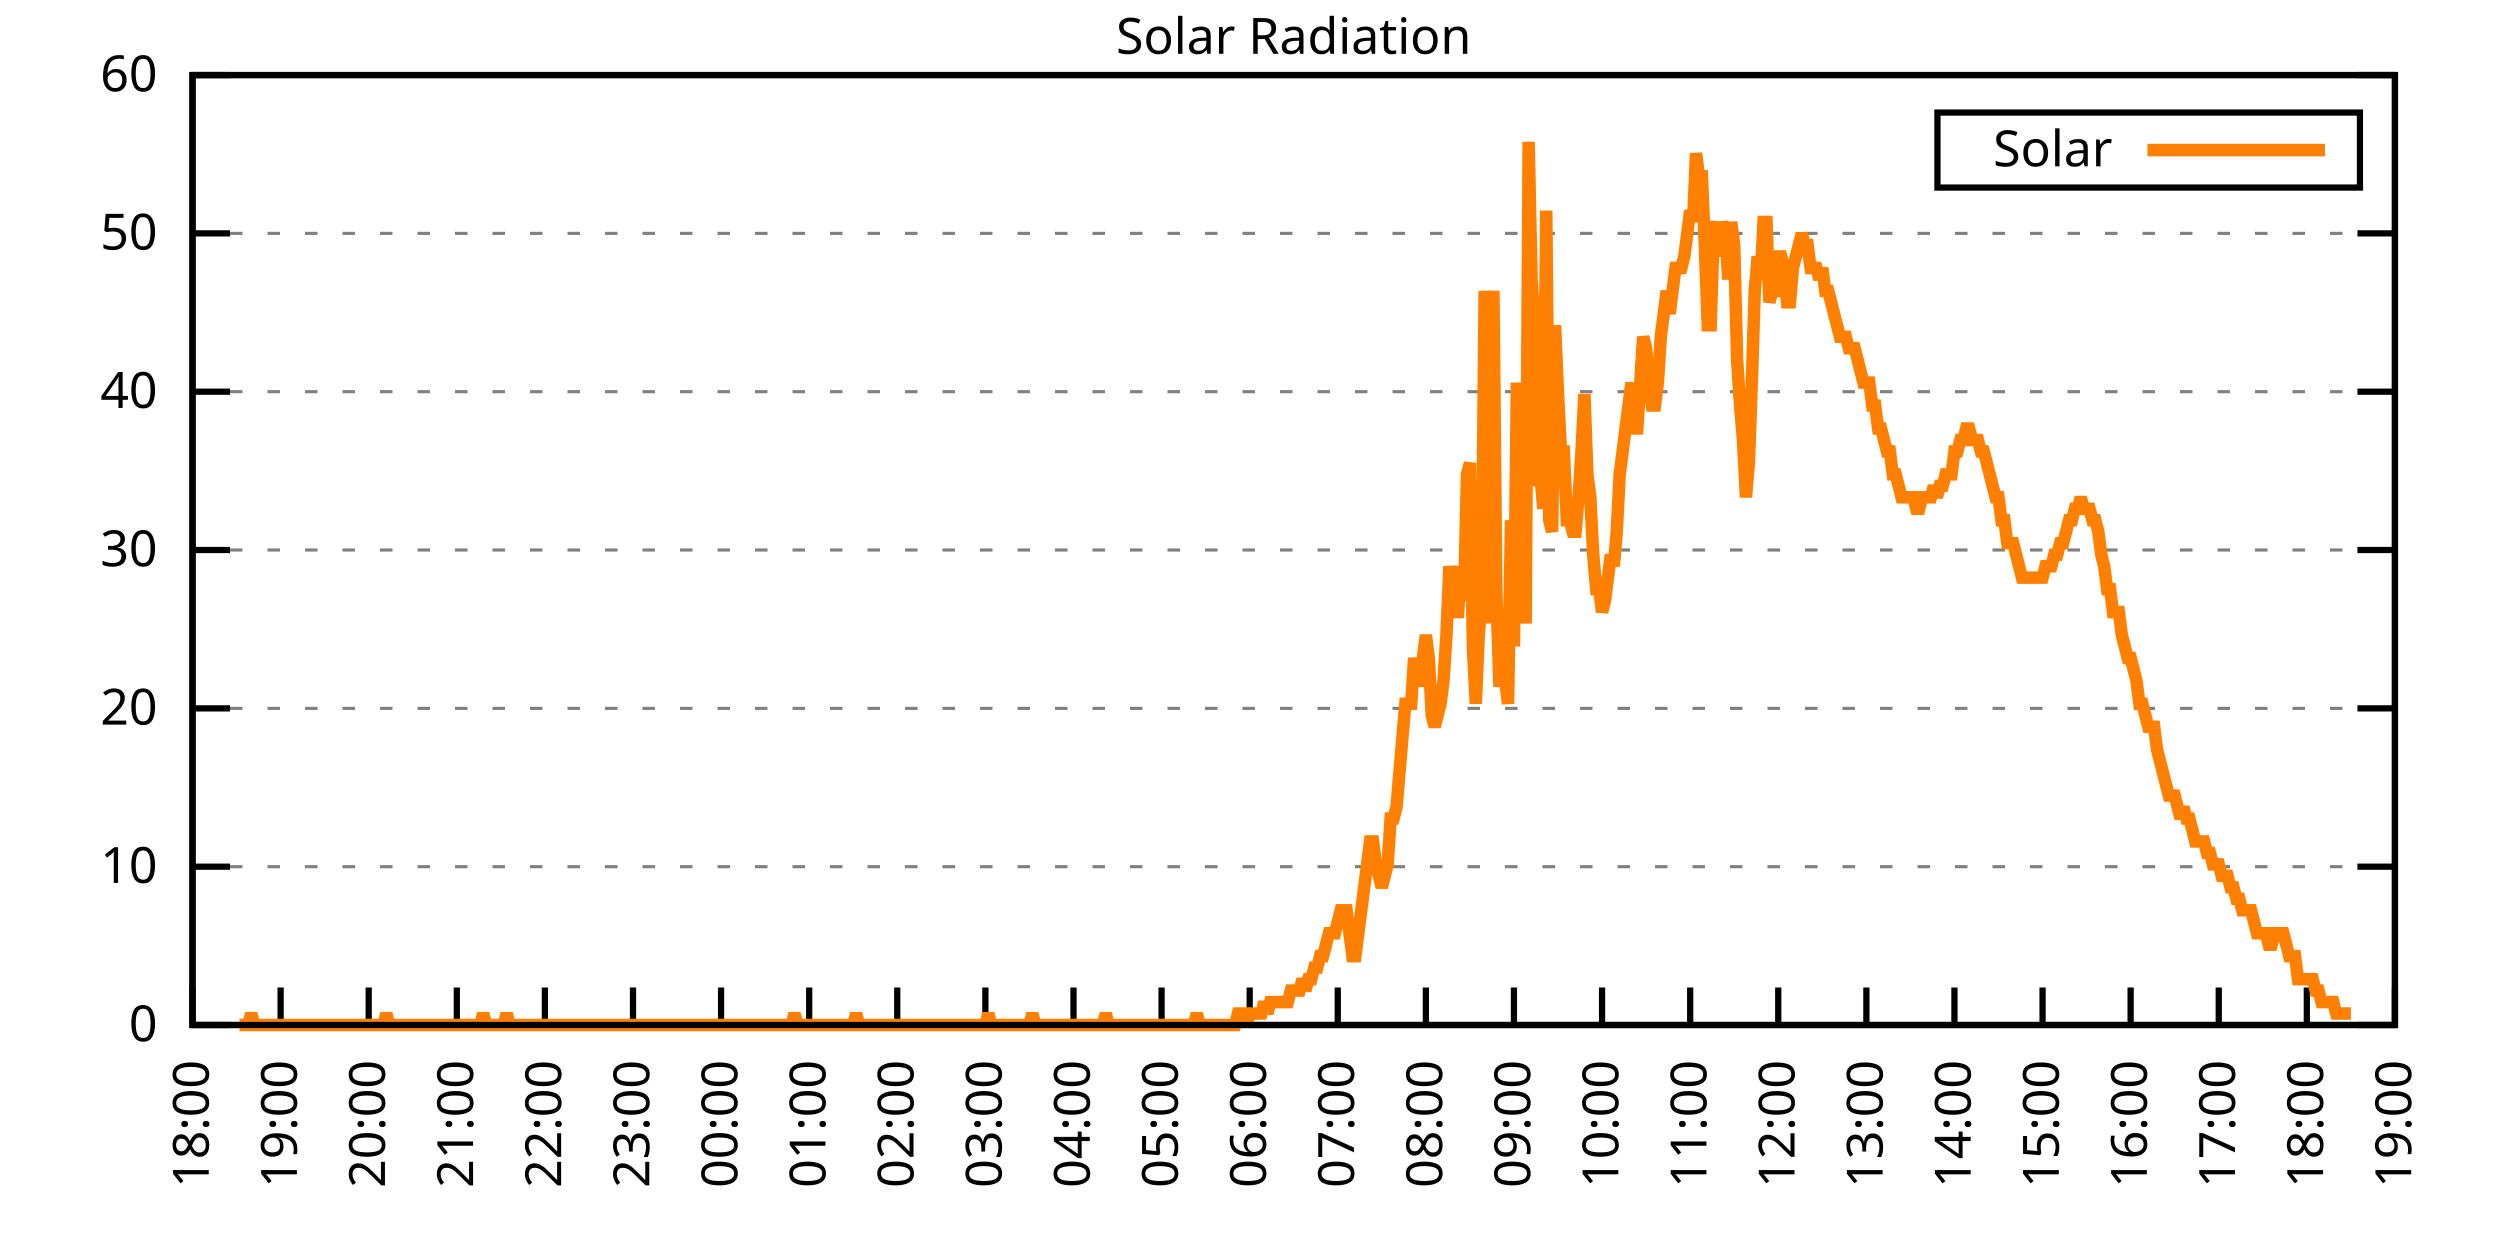
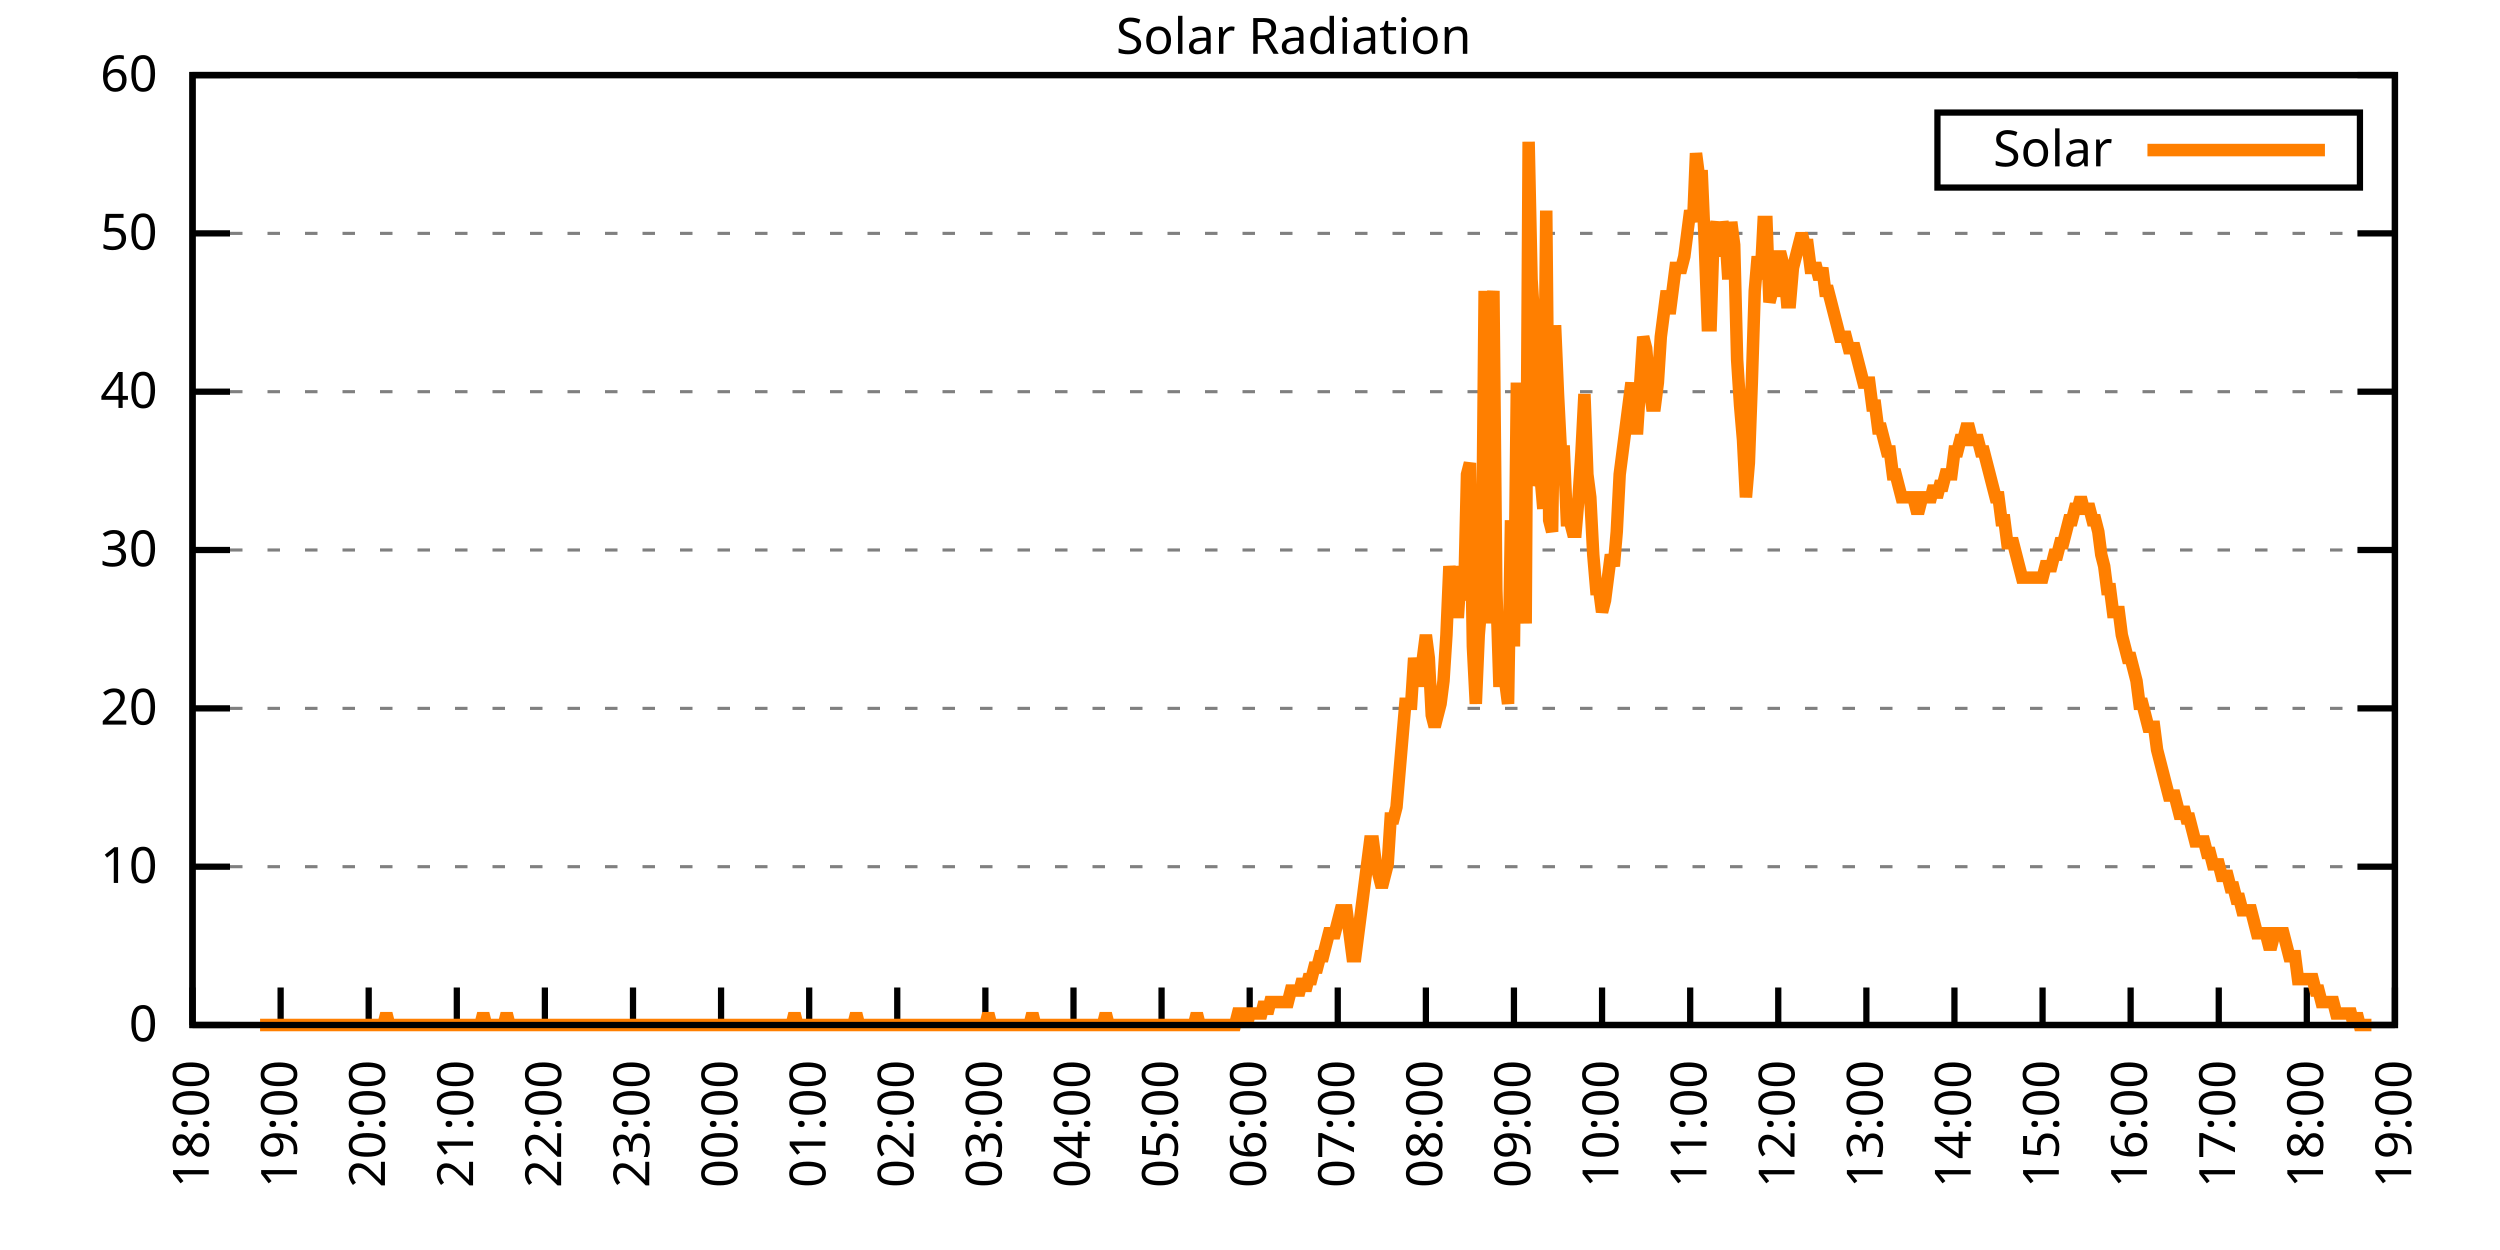
<svg xmlns="http://www.w3.org/2000/svg" xmlns:xlink="http://www.w3.org/1999/xlink" width="400" height="200" viewBox="0 0 400 200">
  <g id="gnuplot_canvas">
    <rect x="0" y="0" width="400" height="200" fill="none" />
    <defs>
      <circle id="gpDot" r="0.5" stroke-width="0.5" stroke="currentColor" />
      <path id="gpPt0" stroke-width="0.333" stroke="currentColor" d="M-1,0 h2 M0,-1 v2" />
      <path id="gpPt1" stroke-width="0.333" stroke="currentColor" d="M-1,-1 L1,1 M1,-1 L-1,1" />
      <path id="gpPt2" stroke-width="0.333" stroke="currentColor" d="M-1,0 L1,0 M0,-1 L0,1 M-1,-1 L1,1 M-1,1 L1,-1" />
      <rect id="gpPt3" stroke-width="0.333" stroke="currentColor" x="-1" y="-1" width="2" height="2" />
      <rect id="gpPt4" stroke-width="0.333" stroke="currentColor" fill="currentColor" x="-1" y="-1" width="2" height="2" />
      <circle id="gpPt5" stroke-width="0.333" stroke="currentColor" cx="0" cy="0" r="1" />
      <use xlink:href="#gpPt5" id="gpPt6" fill="currentColor" stroke="none" />
      <path id="gpPt7" stroke-width="0.333" stroke="currentColor" d="M0,-1.33 L-1.33,0.67 L1.33,0.67 z" />
      <use xlink:href="#gpPt7" id="gpPt8" fill="currentColor" stroke="none" />
      <use xlink:href="#gpPt7" id="gpPt9" stroke="currentColor" transform="rotate(180)" />
      <use xlink:href="#gpPt9" id="gpPt10" fill="currentColor" stroke="none" />
      <use xlink:href="#gpPt3" id="gpPt11" stroke="currentColor" transform="rotate(45)" />
      <use xlink:href="#gpPt11" id="gpPt12" fill="currentColor" stroke="none" />
      <path id="gpPt13" stroke-width="0.333" stroke="currentColor" d="M0,1.330 L1.265,0.411 L0.782,-1.067 L-0.782,-1.076 L-1.265,0.411 z" />
      <use xlink:href="#gpPt13" id="gpPt14" fill="currentColor" stroke="none" />
      <filter id="textbox" filterUnits="objectBoundingBox" x="0" y="0" height="1" width="1">
        <feFlood flood-color="white" flood-opacity="1" result="bgnd" />
        <feComposite in="SourceGraphic" in2="bgnd" operator="atop" />
      </filter>
      <filter id="greybox" filterUnits="objectBoundingBox" x="0" y="0" height="1" width="1">
        <feFlood flood-color="lightgrey" flood-opacity="1" result="grey" />
        <feComposite in="SourceGraphic" in2="grey" operator="atop" />
      </filter>
    </defs>
    <g fill="none" color="white" stroke="currentColor" stroke-width="1.00" stroke-linecap="butt" stroke-linejoin="miter">
</g>
    <g fill="none" color="black" stroke="currentColor" stroke-width="1.00" stroke-linecap="butt" stroke-linejoin="miter">
      <g stroke="none" shape-rendering="crispEdges">
        <polygon fill="rgb(255, 255, 255)" points="30.80,164.00 383.18,164.00 383.18,12.02 30.80,12.02 " />
      </g>
    </g>
    <g fill="none" color="black" stroke="currentColor" stroke-width="1.00" stroke-linecap="butt" stroke-linejoin="miter">
</g>
    <g fill="none" color="black" stroke="black" stroke-width="0.50" stroke-linecap="butt" stroke-linejoin="miter">
</g>
    <g fill="none" color="gray" stroke="currentColor" stroke-width="0.50" stroke-linecap="butt" stroke-linejoin="miter">
      <path stroke="gray" stroke-dasharray="2,4" class="gridline" d="M30.80,164.00 L383.19,164.00  " />
    </g>
    <g fill="none" color="gray" stroke="gray" stroke-width="1.00" stroke-linecap="butt" stroke-linejoin="miter">
</g>
    <g fill="none" color="black" stroke="currentColor" stroke-width="1.00" stroke-linecap="butt" stroke-linejoin="miter">
      <path stroke="black" d="M30.80,164.00 L36.80,164.00 M383.19,164.00 L377.19,164.00  " />
      <g transform="translate(25.20,166.60)" stroke="none" fill="black" font-family="Sans" font-size="8.00" text-anchor="end">
        <text>
          <tspan font-family="Sans"> 0</tspan>
        </text>
      </g>
    </g>
    <g fill="none" color="black" stroke="currentColor" stroke-width="1.00" stroke-linecap="butt" stroke-linejoin="miter">
</g>
    <g fill="none" color="black" stroke="black" stroke-width="0.50" stroke-linecap="butt" stroke-linejoin="miter">
</g>
    <g fill="none" color="gray" stroke="currentColor" stroke-width="0.50" stroke-linecap="butt" stroke-linejoin="miter">
      <path stroke="gray" stroke-dasharray="2,4" class="gridline" d="M30.80,138.67 L383.19,138.67  " />
    </g>
    <g fill="none" color="gray" stroke="gray" stroke-width="1.00" stroke-linecap="butt" stroke-linejoin="miter">
</g>
    <g fill="none" color="black" stroke="currentColor" stroke-width="1.00" stroke-linecap="butt" stroke-linejoin="miter">
      <path stroke="black" d="M30.80,138.67 L36.80,138.67 M383.19,138.67 L377.19,138.67  " />
      <g transform="translate(25.20,141.27)" stroke="none" fill="black" font-family="Sans" font-size="8.00" text-anchor="end">
        <text>
          <tspan font-family="Sans"> 10</tspan>
        </text>
      </g>
    </g>
    <g fill="none" color="black" stroke="currentColor" stroke-width="1.00" stroke-linecap="butt" stroke-linejoin="miter">
</g>
    <g fill="none" color="black" stroke="black" stroke-width="0.50" stroke-linecap="butt" stroke-linejoin="miter">
</g>
    <g fill="none" color="gray" stroke="currentColor" stroke-width="0.50" stroke-linecap="butt" stroke-linejoin="miter">
      <path stroke="gray" stroke-dasharray="2,4" class="gridline" d="M30.80,113.34 L383.19,113.34  " />
    </g>
    <g fill="none" color="gray" stroke="gray" stroke-width="1.00" stroke-linecap="butt" stroke-linejoin="miter">
</g>
    <g fill="none" color="black" stroke="currentColor" stroke-width="1.00" stroke-linecap="butt" stroke-linejoin="miter">
      <path stroke="black" d="M30.80,113.34 L36.80,113.34 M383.19,113.34 L377.19,113.34  " />
      <g transform="translate(25.20,115.94)" stroke="none" fill="black" font-family="Sans" font-size="8.00" text-anchor="end">
        <text>
          <tspan font-family="Sans"> 20</tspan>
        </text>
      </g>
    </g>
    <g fill="none" color="black" stroke="currentColor" stroke-width="1.00" stroke-linecap="butt" stroke-linejoin="miter">
</g>
    <g fill="none" color="black" stroke="black" stroke-width="0.50" stroke-linecap="butt" stroke-linejoin="miter">
</g>
    <g fill="none" color="gray" stroke="currentColor" stroke-width="0.50" stroke-linecap="butt" stroke-linejoin="miter">
      <path stroke="gray" stroke-dasharray="2,4" class="gridline" d="M30.80,88.00 L383.19,88.00  " />
    </g>
    <g fill="none" color="gray" stroke="gray" stroke-width="1.00" stroke-linecap="butt" stroke-linejoin="miter">
</g>
    <g fill="none" color="black" stroke="currentColor" stroke-width="1.00" stroke-linecap="butt" stroke-linejoin="miter">
      <path stroke="black" d="M30.80,88.00 L36.80,88.00 M383.19,88.00 L377.19,88.00  " />
      <g transform="translate(25.20,90.60)" stroke="none" fill="black" font-family="Sans" font-size="8.00" text-anchor="end">
        <text>
          <tspan font-family="Sans"> 30</tspan>
        </text>
      </g>
    </g>
    <g fill="none" color="black" stroke="currentColor" stroke-width="1.00" stroke-linecap="butt" stroke-linejoin="miter">
</g>
    <g fill="none" color="black" stroke="black" stroke-width="0.50" stroke-linecap="butt" stroke-linejoin="miter">
</g>
    <g fill="none" color="gray" stroke="currentColor" stroke-width="0.50" stroke-linecap="butt" stroke-linejoin="miter">
      <path stroke="gray" stroke-dasharray="2,4" class="gridline" d="M30.80,62.67 L383.19,62.67  " />
    </g>
    <g fill="none" color="gray" stroke="gray" stroke-width="1.00" stroke-linecap="butt" stroke-linejoin="miter">
</g>
    <g fill="none" color="black" stroke="currentColor" stroke-width="1.00" stroke-linecap="butt" stroke-linejoin="miter">
      <path stroke="black" d="M30.80,62.67 L36.80,62.67 M383.19,62.67 L377.19,62.67  " />
      <g transform="translate(25.20,65.27)" stroke="none" fill="black" font-family="Sans" font-size="8.00" text-anchor="end">
        <text>
          <tspan font-family="Sans"> 40</tspan>
        </text>
      </g>
    </g>
    <g fill="none" color="black" stroke="currentColor" stroke-width="1.00" stroke-linecap="butt" stroke-linejoin="miter">
</g>
    <g fill="none" color="black" stroke="black" stroke-width="0.50" stroke-linecap="butt" stroke-linejoin="miter">
</g>
    <g fill="none" color="gray" stroke="currentColor" stroke-width="0.50" stroke-linecap="butt" stroke-linejoin="miter">
      <path stroke="gray" stroke-dasharray="2,4" class="gridline" d="M30.80,37.34 L383.19,37.34  " />
    </g>
    <g fill="none" color="gray" stroke="gray" stroke-width="1.00" stroke-linecap="butt" stroke-linejoin="miter">
</g>
    <g fill="none" color="black" stroke="currentColor" stroke-width="1.00" stroke-linecap="butt" stroke-linejoin="miter">
      <path stroke="black" d="M30.80,37.34 L36.80,37.34 M383.19,37.34 L377.19,37.34  " />
      <g transform="translate(25.20,39.94)" stroke="none" fill="black" font-family="Sans" font-size="8.00" text-anchor="end">
        <text>
          <tspan font-family="Sans"> 50</tspan>
        </text>
      </g>
    </g>
    <g fill="none" color="black" stroke="currentColor" stroke-width="1.00" stroke-linecap="butt" stroke-linejoin="miter">
</g>
    <g fill="none" color="black" stroke="black" stroke-width="0.50" stroke-linecap="butt" stroke-linejoin="miter">
</g>
    <g fill="none" color="gray" stroke="currentColor" stroke-width="0.50" stroke-linecap="butt" stroke-linejoin="miter">
      <path stroke="gray" stroke-dasharray="2,4" class="gridline" d="M30.80,12.01 L383.19,12.01  " />
    </g>
    <g fill="none" color="gray" stroke="gray" stroke-width="1.00" stroke-linecap="butt" stroke-linejoin="miter">
</g>
    <g fill="none" color="black" stroke="currentColor" stroke-width="1.00" stroke-linecap="butt" stroke-linejoin="miter">
      <path stroke="black" d="M30.80,12.01 L36.80,12.01 M383.19,12.01 L377.19,12.01  " />
      <g transform="translate(25.20,14.61)" stroke="none" fill="black" font-family="Sans" font-size="8.00" text-anchor="end">
        <text>
          <tspan font-family="Sans"> 60</tspan>
        </text>
      </g>
    </g>
    <g fill="none" color="black" stroke="currentColor" stroke-width="1.00" stroke-linecap="butt" stroke-linejoin="miter">
      <path stroke="black" d="M30.80,164.00 L30.80,158.00  " />
      <g transform="translate(33.40,169.60) rotate(270.00)" stroke="none" fill="black" font-family="Sans" font-size="8.00" text-anchor="end">
        <text>
          <tspan font-family="Sans">18:00</tspan>
        </text>
      </g>
    </g>
    <g fill="none" color="black" stroke="currentColor" stroke-width="1.00" stroke-linecap="butt" stroke-linejoin="miter">
      <path stroke="black" d="M44.90,164.00 L44.90,158.00  " />
      <g transform="translate(47.50,169.60) rotate(270.00)" stroke="none" fill="black" font-family="Sans" font-size="8.00" text-anchor="end">
        <text>
          <tspan font-family="Sans">19:00</tspan>
        </text>
      </g>
    </g>
    <g fill="none" color="black" stroke="currentColor" stroke-width="1.00" stroke-linecap="butt" stroke-linejoin="miter">
      <path stroke="black" d="M58.99,164.00 L58.99,158.00  " />
      <g transform="translate(61.59,169.60) rotate(270.00)" stroke="none" fill="black" font-family="Sans" font-size="8.00" text-anchor="end">
        <text>
          <tspan font-family="Sans">20:00</tspan>
        </text>
      </g>
    </g>
    <g fill="none" color="black" stroke="currentColor" stroke-width="1.00" stroke-linecap="butt" stroke-linejoin="miter">
      <path stroke="black" d="M73.09,164.00 L73.09,158.00  " />
      <g transform="translate(75.69,169.60) rotate(270.00)" stroke="none" fill="black" font-family="Sans" font-size="8.00" text-anchor="end">
        <text>
          <tspan font-family="Sans">21:00</tspan>
        </text>
      </g>
    </g>
    <g fill="none" color="black" stroke="currentColor" stroke-width="1.00" stroke-linecap="butt" stroke-linejoin="miter">
      <path stroke="black" d="M87.18,164.00 L87.18,158.00  " />
      <g transform="translate(89.78,169.60) rotate(270.00)" stroke="none" fill="black" font-family="Sans" font-size="8.00" text-anchor="end">
        <text>
          <tspan font-family="Sans">22:00</tspan>
        </text>
      </g>
    </g>
    <g fill="none" color="black" stroke="currentColor" stroke-width="1.00" stroke-linecap="butt" stroke-linejoin="miter">
      <path stroke="black" d="M101.28,164.00 L101.28,158.00  " />
      <g transform="translate(103.88,169.60) rotate(270.00)" stroke="none" fill="black" font-family="Sans" font-size="8.00" text-anchor="end">
        <text>
          <tspan font-family="Sans">23:00</tspan>
        </text>
      </g>
    </g>
    <g fill="none" color="black" stroke="currentColor" stroke-width="1.00" stroke-linecap="butt" stroke-linejoin="miter">
      <path stroke="black" d="M115.37,164.00 L115.37,158.00  " />
      <g transform="translate(117.97,169.60) rotate(270.00)" stroke="none" fill="black" font-family="Sans" font-size="8.00" text-anchor="end">
        <text>
          <tspan font-family="Sans">00:00</tspan>
        </text>
      </g>
    </g>
    <g fill="none" color="black" stroke="currentColor" stroke-width="1.00" stroke-linecap="butt" stroke-linejoin="miter">
      <path stroke="black" d="M129.47,164.00 L129.47,158.00  " />
      <g transform="translate(132.07,169.60) rotate(270.00)" stroke="none" fill="black" font-family="Sans" font-size="8.00" text-anchor="end">
        <text>
          <tspan font-family="Sans">01:00</tspan>
        </text>
      </g>
    </g>
    <g fill="none" color="black" stroke="currentColor" stroke-width="1.00" stroke-linecap="butt" stroke-linejoin="miter">
      <path stroke="black" d="M143.56,164.00 L143.56,158.00  " />
      <g transform="translate(146.16,169.60) rotate(270.00)" stroke="none" fill="black" font-family="Sans" font-size="8.00" text-anchor="end">
        <text>
          <tspan font-family="Sans">02:00</tspan>
        </text>
      </g>
    </g>
    <g fill="none" color="black" stroke="currentColor" stroke-width="1.00" stroke-linecap="butt" stroke-linejoin="miter">
      <path stroke="black" d="M157.66,164.00 L157.66,158.00  " />
      <g transform="translate(160.26,169.60) rotate(270.00)" stroke="none" fill="black" font-family="Sans" font-size="8.00" text-anchor="end">
        <text>
          <tspan font-family="Sans">03:00</tspan>
        </text>
      </g>
    </g>
    <g fill="none" color="black" stroke="currentColor" stroke-width="1.00" stroke-linecap="butt" stroke-linejoin="miter">
      <path stroke="black" d="M171.76,164.00 L171.76,158.00  " />
      <g transform="translate(174.36,169.60) rotate(270.00)" stroke="none" fill="black" font-family="Sans" font-size="8.00" text-anchor="end">
        <text>
          <tspan font-family="Sans">04:00</tspan>
        </text>
      </g>
    </g>
    <g fill="none" color="black" stroke="currentColor" stroke-width="1.00" stroke-linecap="butt" stroke-linejoin="miter">
      <path stroke="black" d="M185.85,164.00 L185.85,158.00  " />
      <g transform="translate(188.45,169.60) rotate(270.00)" stroke="none" fill="black" font-family="Sans" font-size="8.00" text-anchor="end">
        <text>
          <tspan font-family="Sans">05:00</tspan>
        </text>
      </g>
    </g>
    <g fill="none" color="black" stroke="currentColor" stroke-width="1.00" stroke-linecap="butt" stroke-linejoin="miter">
      <path stroke="black" d="M199.95,164.00 L199.95,158.00  " />
      <g transform="translate(202.55,169.60) rotate(270.00)" stroke="none" fill="black" font-family="Sans" font-size="8.00" text-anchor="end">
        <text>
          <tspan font-family="Sans">06:00</tspan>
        </text>
      </g>
    </g>
    <g fill="none" color="black" stroke="currentColor" stroke-width="1.00" stroke-linecap="butt" stroke-linejoin="miter">
      <path stroke="black" d="M214.04,164.00 L214.04,158.00  " />
      <g transform="translate(216.64,169.60) rotate(270.00)" stroke="none" fill="black" font-family="Sans" font-size="8.00" text-anchor="end">
        <text>
          <tspan font-family="Sans">07:00</tspan>
        </text>
      </g>
    </g>
    <g fill="none" color="black" stroke="currentColor" stroke-width="1.00" stroke-linecap="butt" stroke-linejoin="miter">
      <path stroke="black" d="M228.14,164.00 L228.14,158.00  " />
      <g transform="translate(230.74,169.60) rotate(270.00)" stroke="none" fill="black" font-family="Sans" font-size="8.00" text-anchor="end">
        <text>
          <tspan font-family="Sans">08:00</tspan>
        </text>
      </g>
    </g>
    <g fill="none" color="black" stroke="currentColor" stroke-width="1.00" stroke-linecap="butt" stroke-linejoin="miter">
      <path stroke="black" d="M242.23,164.00 L242.23,158.00  " />
      <g transform="translate(244.83,169.60) rotate(270.00)" stroke="none" fill="black" font-family="Sans" font-size="8.00" text-anchor="end">
        <text>
          <tspan font-family="Sans">09:00</tspan>
        </text>
      </g>
    </g>
    <g fill="none" color="black" stroke="currentColor" stroke-width="1.00" stroke-linecap="butt" stroke-linejoin="miter">
      <path stroke="black" d="M256.33,164.00 L256.33,158.00  " />
      <g transform="translate(258.93,169.60) rotate(270.00)" stroke="none" fill="black" font-family="Sans" font-size="8.00" text-anchor="end">
        <text>
          <tspan font-family="Sans">10:00</tspan>
        </text>
      </g>
    </g>
    <g fill="none" color="black" stroke="currentColor" stroke-width="1.00" stroke-linecap="butt" stroke-linejoin="miter">
      <path stroke="black" d="M270.43,164.00 L270.43,158.00  " />
      <g transform="translate(273.03,169.60) rotate(270.00)" stroke="none" fill="black" font-family="Sans" font-size="8.00" text-anchor="end">
        <text>
          <tspan font-family="Sans">11:00</tspan>
        </text>
      </g>
    </g>
    <g fill="none" color="black" stroke="currentColor" stroke-width="1.00" stroke-linecap="butt" stroke-linejoin="miter">
      <path stroke="black" d="M284.52,164.00 L284.52,158.00  " />
      <g transform="translate(287.12,169.60) rotate(270.00)" stroke="none" fill="black" font-family="Sans" font-size="8.00" text-anchor="end">
        <text>
          <tspan font-family="Sans">12:00</tspan>
        </text>
      </g>
    </g>
    <g fill="none" color="black" stroke="currentColor" stroke-width="1.00" stroke-linecap="butt" stroke-linejoin="miter">
      <path stroke="black" d="M298.62,164.00 L298.62,158.00  " />
      <g transform="translate(301.22,169.60) rotate(270.00)" stroke="none" fill="black" font-family="Sans" font-size="8.00" text-anchor="end">
        <text>
          <tspan font-family="Sans">13:00</tspan>
        </text>
      </g>
    </g>
    <g fill="none" color="black" stroke="currentColor" stroke-width="1.00" stroke-linecap="butt" stroke-linejoin="miter">
      <path stroke="black" d="M312.71,164.00 L312.71,158.00  " />
      <g transform="translate(315.31,169.60) rotate(270.00)" stroke="none" fill="black" font-family="Sans" font-size="8.00" text-anchor="end">
        <text>
          <tspan font-family="Sans">14:00</tspan>
        </text>
      </g>
    </g>
    <g fill="none" color="black" stroke="currentColor" stroke-width="1.00" stroke-linecap="butt" stroke-linejoin="miter">
      <path stroke="black" d="M326.81,164.00 L326.81,158.00  " />
      <g transform="translate(329.41,169.60) rotate(270.00)" stroke="none" fill="black" font-family="Sans" font-size="8.00" text-anchor="end">
        <text>
          <tspan font-family="Sans">15:00</tspan>
        </text>
      </g>
    </g>
    <g fill="none" color="black" stroke="currentColor" stroke-width="1.00" stroke-linecap="butt" stroke-linejoin="miter">
      <path stroke="black" d="M340.90,164.00 L340.90,158.00  " />
      <g transform="translate(343.50,169.60) rotate(270.00)" stroke="none" fill="black" font-family="Sans" font-size="8.00" text-anchor="end">
        <text>
          <tspan font-family="Sans">16:00</tspan>
        </text>
      </g>
    </g>
    <g fill="none" color="black" stroke="currentColor" stroke-width="1.00" stroke-linecap="butt" stroke-linejoin="miter">
      <path stroke="black" d="M355.00,164.00 L355.00,158.00  " />
      <g transform="translate(357.60,169.60) rotate(270.00)" stroke="none" fill="black" font-family="Sans" font-size="8.00" text-anchor="end">
        <text>
          <tspan font-family="Sans">17:00</tspan>
        </text>
      </g>
    </g>
    <g fill="none" color="black" stroke="currentColor" stroke-width="1.00" stroke-linecap="butt" stroke-linejoin="miter">
      <path stroke="black" d="M369.09,164.00 L369.09,158.00  " />
      <g transform="translate(371.69,169.60) rotate(270.00)" stroke="none" fill="black" font-family="Sans" font-size="8.00" text-anchor="end">
        <text>
          <tspan font-family="Sans">18:00</tspan>
        </text>
      </g>
    </g>
    <g fill="none" color="black" stroke="currentColor" stroke-width="1.00" stroke-linecap="butt" stroke-linejoin="miter">
      <path stroke="black" d="M383.19,164.00 L383.19,158.00  " />
      <g transform="translate(385.79,169.60) rotate(270.00)" stroke="none" fill="black" font-family="Sans" font-size="8.00" text-anchor="end">
        <text>
          <tspan font-family="Sans">19:00</tspan>
        </text>
      </g>
    </g>
    <g fill="none" color="black" stroke="currentColor" stroke-width="1.00" stroke-linecap="butt" stroke-linejoin="miter">
</g>
    <g fill="none" color="black" stroke="currentColor" stroke-width="1.00" stroke-linecap="butt" stroke-linejoin="miter">
      <path stroke="black" d="M30.80,12.01 L30.80,164.00 L383.19,164.00 L383.19,12.01 L30.80,12.01 Z  " />
    </g>
    <g fill="none" color="black" stroke="currentColor" stroke-width="1.00" stroke-linecap="butt" stroke-linejoin="miter">
</g>
    <g fill="none" color="black" stroke="currentColor" stroke-width="1.00" stroke-linecap="butt" stroke-linejoin="miter">
      <path stroke="black" d="M309.99,30.01 L309.99,18.01 L377.59,18.01 L377.59,30.01 L309.99,30.01 Z  " />
    </g>
    <g id="Solar_Radiation_plot_1">
      <g fill="none" color="white" stroke="black" stroke-width="2.00" stroke-linecap="butt" stroke-linejoin="miter">
</g>
      <g fill="none" color="black" stroke="currentColor" stroke-width="2.00" stroke-linecap="butt" stroke-linejoin="miter">
        <g transform="translate(337.99,26.61)" stroke="none" fill="black" font-family="Sans" font-size="8.00" text-anchor="end">
          <text>
            <tspan font-family="Sans">Solar</tspan>
          </text>
        </g>
      </g>
      <g fill="none" color="black" stroke="currentColor" stroke-width="2.00" stroke-linecap="butt" stroke-linejoin="miter">
-         <path stroke="rgb(255, 127,   0)" d="M343.59,24.01 L371.99,24.01 M38.32,164.00 L38.79,164.00 L39.26,164.00 L39.73,164.00 L40.20,162.16 L40.67,164.00   L41.14,164.00 L41.61,164.00 L42.08,164.00 L42.55,164.00 L43.02,164.00 L43.49,164.00 L43.96,164.00 L44.43,164.00   L44.90,164.00 L45.37,164.00 L45.84,164.00 L46.31,164.00 L46.78,164.00 L47.24,164.00 L47.71,164.00 L48.18,164.00   L48.65,164.00 L49.12,164.00 L49.59,164.00 L50.06,164.00 L50.53,164.00 L51.00,164.00 L51.47,164.00 L51.94,164.00   L52.41,164.00 L52.88,164.00 L53.35,164.00 L53.82,164.00 L54.29,164.00 L54.76,164.00 L55.23,164.00 L55.70,164.00   L56.17,164.00 L56.64,164.00 L57.11,164.00 L57.58,164.00 L58.05,164.00 L58.52,164.00 L58.99,164.00 L59.46,164.00   L59.93,164.00 L60.40,164.00 L60.87,164.00 L61.34,164.00 L61.81,162.16 L62.28,164.00 L62.75,164.00 L63.22,164.00   L63.69,164.00 L64.16,164.00 L64.63,164.00 L65.10,164.00 L65.57,164.00 L66.04,164.00 L66.51,164.00 L66.98,164.00   L67.45,164.00 L67.92,164.00 L68.39,164.00 L68.86,164.00 L69.33,164.00 L69.80,164.00 L70.27,164.00 L70.74,164.00   L71.21,164.00 L71.68,164.00 L72.15,164.00 L72.62,164.00 L73.09,164.00 L73.56,164.00 L74.03,164.00 L74.50,164.00   L74.97,164.00 L75.44,164.00 L75.91,164.00 L76.38,164.00 L76.85,164.00 L77.32,162.16 L77.79,164.00 L78.26,164.00   L78.73,164.00 L79.19,164.00 L79.66,164.00 L80.13,164.00 L80.60,164.00 L81.07,162.16 L81.54,164.00 L82.01,164.00   L82.48,164.00 L82.95,164.00 L83.42,164.00 L83.89,164.00 L84.36,164.00 L84.83,164.00 L85.30,164.00 L85.77,164.00   L86.24,164.00 L86.71,164.00 L87.18,164.00 L87.65,164.00 L88.12,164.00 L88.59,164.00 L89.06,164.00 L89.53,164.00   L90.00,164.00 L90.47,164.00 L90.94,164.00 L91.41,164.00 L91.88,164.00 L92.35,164.00 L92.82,164.00 L93.29,164.00   L93.76,164.00 L94.23,164.00 L94.70,164.00 L95.17,164.00 L95.64,164.00 L96.11,164.00 L96.58,164.00 L97.05,164.00   L97.52,164.00 L97.99,164.00 L98.46,164.00 L98.93,164.00 L99.40,164.00 L99.87,164.00 L100.34,164.00 L100.81,164.00   L101.28,164.00 L101.75,164.00 L102.22,164.00 L102.69,164.00 L103.16,164.00 L103.63,164.00 L104.10,164.00 L104.57,164.00   L105.04,164.00 L105.51,164.00 L105.98,164.00 L106.45,164.00 L106.92,164.00 L107.39,164.00 L107.86,164.00 L108.33,164.00   L108.80,164.00 L109.27,164.00 L109.74,164.00 L110.21,164.00 L110.68,164.00 L111.14,164.00 L111.61,164.00 L112.08,164.00   L112.55,164.00 L113.02,164.00 L113.49,164.00 L113.96,164.00 L114.43,164.00 L114.90,164.00 L115.37,164.00 L115.84,164.00   L116.31,164.00 L116.78,164.00 L117.25,164.00 L117.72,164.00 L118.19,164.00 L118.66,164.00 L119.13,164.00 L119.60,164.00   L120.07,164.00 L120.54,164.00 L121.01,164.00 L121.48,164.00 L121.95,164.00 L122.42,164.00 L122.89,164.00 L123.36,164.00   L123.83,164.00 L124.30,164.00 L124.77,164.00 L125.24,164.00 L125.71,164.00 L126.18,164.00 L126.65,164.00 L127.12,162.16   L127.59,164.00 L128.06,164.00 L128.53,164.00 L129.00,164.00 L129.47,164.00 L129.94,164.00 L130.41,164.00 L130.88,164.00   L131.35,164.00 L131.82,164.00 L132.29,164.00 L132.76,164.00 L133.23,164.00 L133.70,164.00 L134.17,164.00 L134.64,164.00   L135.11,164.00 L135.58,164.00 L136.05,164.00 L136.52,164.00 L136.99,162.16 L137.46,164.00 L137.93,164.00 L138.40,164.00   L138.87,164.00 L139.34,164.00 L139.81,164.00 L140.28,164.00 L140.75,164.00 L141.22,164.00 L141.69,164.00 L142.16,164.00   L142.63,164.00 L143.09,164.00 L143.56,164.00 L144.03,164.00 L144.50,164.00 L144.97,164.00 L145.44,164.00 L145.91,164.00   L146.38,164.00 L146.85,164.00 L147.32,164.00 L147.79,164.00 L148.26,164.00 L148.73,164.00 L149.20,164.00 L149.67,164.00   L150.14,164.00 L150.61,164.00 L151.08,164.00 L151.55,164.00 L152.02,164.00 L152.49,164.00 L152.96,164.00 L153.43,164.00   L153.90,164.00 L154.37,164.00 L154.84,164.00 L155.31,164.00 L155.78,164.00 L156.25,164.00 L156.72,164.00 L157.19,164.00   L157.66,164.00 L158.13,162.16 L158.60,164.00 L159.07,164.00 L159.54,164.00 L160.01,164.00 L160.48,164.00 L160.95,164.00   L161.42,164.00 L161.89,164.00 L162.36,164.00 L162.83,164.00 L163.30,164.00 L163.77,164.00 L164.24,164.00 L164.71,164.00   L165.18,162.16 L165.65,164.00 L166.12,164.00 L166.59,164.00 L167.06,164.00 L167.53,164.00 L168.00,164.00 L168.47,164.00   L168.94,164.00 L169.41,164.00 L169.88,164.00 L170.35,164.00 L170.82,164.00 L171.29,164.00 L171.76,164.00 L172.23,164.00   L172.70,164.00 L173.17,164.00 L173.64,164.00 L174.11,164.00 L174.58,164.00 L175.04,164.00 L175.51,164.00 L175.98,164.00   L176.45,164.00 L176.92,162.16 L177.39,164.00 L177.86,164.00 L178.33,164.00 L178.80,164.00 L179.27,164.00 L179.74,164.00   L180.21,164.00 L180.68,164.00 L181.15,164.00 L181.62,164.00 L182.09,164.00 L182.56,164.00 L183.03,164.00 L183.50,164.00   L183.97,164.00 L184.44,164.00 L184.91,164.00 L185.38,164.00 L185.85,164.00 L186.32,164.00 L186.79,164.00 L187.26,164.00   L187.73,164.00 L188.20,164.00 L188.67,164.00 L189.14,164.00 L189.61,164.00 L190.08,164.00 L190.55,164.00 L191.02,164.00   L191.49,162.16 L191.96,164.00 L192.43,164.00 L192.90,164.00 L193.37,164.00 L193.84,164.00 L194.31,164.00 L194.78,164.00   L195.25,164.00 L195.72,164.00 L196.19,164.00 L196.66,164.00 L197.13,164.00 L197.60,164.00 L198.07,162.16 L198.54,162.16   L199.01,162.16 L199.48,164.00 L199.95,162.16 L200.42,162.16 L200.89,162.16 L201.36,162.16 L201.83,162.16 L202.30,160.33   L202.77,162.16 L203.24,160.33 L203.71,160.33 L204.18,160.33 L204.65,160.33 L205.12,160.33 L205.59,160.33 L206.06,160.33   L206.53,158.49 L207.00,158.49 L207.46,158.49 L207.93,158.49 L208.40,156.66 L208.87,158.49 L209.34,156.66 L209.81,156.66   L210.28,154.82 L210.75,154.82 L211.22,152.99 L211.69,152.99 L212.16,151.15 L212.63,149.32 L213.10,149.32 L213.57,149.32   L214.04,147.48 L214.51,145.65 L214.98,145.65 L215.45,145.65 L215.92,149.32 L216.39,152.99 L216.86,152.99 L217.33,149.32   L217.80,145.65 L218.27,141.98 L218.74,138.30 L219.21,134.63 L219.68,134.63 L220.15,138.30 L220.62,140.14 L221.09,141.98   L221.56,140.14 L222.03,138.30 L222.50,130.96 L222.97,130.96 L223.44,129.13 L223.91,123.62 L224.38,118.12 L224.85,112.61   L225.32,112.61 L225.79,112.61 L226.26,105.27 L226.73,108.94 L227.20,108.94 L227.67,105.27 L228.14,101.60 L228.61,105.27   L229.08,114.44 L229.55,116.28 L230.02,114.44 L230.49,112.61 L230.96,108.94 L231.43,101.60 L231.90,90.59 L232.37,94.26   L232.84,97.93 L233.31,97.93 L233.78,90.59 L234.25,96.09 L234.72,75.90 L235.19,74.07 L235.66,103.43 L236.13,112.61   L236.60,101.60 L237.07,96.09 L237.54,46.54 L238.01,99.76 L238.48,52.04 L238.95,46.54 L239.41,94.26 L239.88,108.94   L240.35,108.94 L240.82,108.94 L241.29,112.61 L241.76,83.24 L242.23,103.43 L242.70,61.22 L243.17,92.42 L243.64,83.24   L244.11,99.76 L244.58,22.68 L245.05,44.70 L245.52,52.04 L245.99,77.74 L246.46,75.90 L246.93,81.41 L247.40,33.69   L247.87,83.24 L248.34,85.08 L248.81,52.04 L249.28,63.05 L249.75,72.23 L250.22,72.23 L250.69,83.24 L251.16,83.24   L251.63,85.08 L252.10,85.08 L252.57,79.57 L253.04,72.23 L253.51,63.05 L253.98,75.90 L254.45,79.57 L254.92,88.75   L255.39,94.26 L255.86,94.26 L256.33,97.93 L256.80,96.09 L257.27,92.42 L257.74,88.75 L258.21,90.59 L258.68,85.08   L259.15,75.90 L259.62,72.23 L260.09,68.56 L260.56,64.89 L261.03,61.22 L261.50,68.56 L261.97,68.56 L262.44,61.22   L262.91,53.88 L263.38,55.71 L263.85,61.22 L264.32,64.89 L264.79,64.89 L265.26,61.22 L265.73,53.88 L266.20,50.21   L266.67,46.54 L267.14,50.21 L267.61,46.54 L268.08,42.87 L268.55,42.87 L269.02,42.87 L269.49,41.03 L269.96,37.36   L270.43,33.69 L270.90,35.52 L271.36,24.51 L271.83,28.18 L272.30,28.18 L272.77,39.19 L273.24,52.04 L273.71,52.04   L274.18,37.36 L274.65,35.52 L275.12,41.03 L275.59,35.52 L276.06,37.36 L276.53,44.70 L277.00,35.52 L277.47,39.19   L277.94,57.55 L278.41,64.89 L278.88,70.40 L279.35,79.57 L279.82,74.07 L280.29,61.22 L280.76,46.54 L281.23,41.03   L281.70,44.70 L282.17,35.52 L282.64,35.52 L283.11,48.37 L283.58,46.54 L284.05,46.54 L284.52,41.03 L284.99,41.03   L285.46,42.87 L285.93,48.37 L286.40,48.37 L286.87,42.87 L287.34,41.03 L287.81,39.19 L288.28,37.36 L288.75,39.19   L289.22,39.19 L289.69,42.87 L290.16,42.87 L290.63,42.87 L291.10,44.70 L291.57,42.87 L292.04,46.54 L292.51,46.54   L292.98,48.37 L293.45,50.21 L293.92,52.04 L294.39,53.88 L294.86,53.88 L295.33,53.88 L295.80,55.71 L296.27,55.71   L296.74,55.71 L297.21,57.55 L297.68,59.38 L298.15,61.22 L298.62,61.22 L299.09,61.22 L299.56,64.89 L300.03,64.89   L300.50,68.56 L300.97,68.56 L301.44,70.40 L301.91,72.23 L302.38,72.23 L302.85,75.90 L303.31,75.90 L303.78,77.74   L304.25,79.57 L304.72,79.57 L305.19,79.57 L305.66,79.57 L306.13,79.57 L306.60,81.41 L307.07,81.41 L307.54,79.57   L308.01,79.57 L308.48,79.57 L308.95,79.57 L309.42,77.74 L309.89,79.57 L310.36,77.74 L310.83,77.74 L311.30,75.90   L311.77,75.90 L312.24,75.90 L312.71,72.23 L313.18,72.23 L313.65,70.40 L314.12,70.40 L314.59,68.56 L315.06,68.56   L315.53,70.40 L316.00,70.40 L316.47,70.40 L316.94,72.23 L317.41,72.23 L317.88,74.07 L318.35,75.90 L318.82,77.74   L319.29,79.57 L319.76,79.57 L320.23,83.24 L320.70,83.24 L321.17,86.91 L321.64,86.91 L322.11,86.91 L322.58,88.75   L323.05,90.59 L323.52,92.42 L323.99,92.42 L324.46,92.42 L324.93,92.42 L325.40,92.42 L325.87,92.42 L326.34,92.42   L326.81,92.42 L327.28,90.59 L327.75,90.59 L328.22,90.59 L328.69,88.75 L329.16,88.75 L329.63,86.91 L330.10,86.91   L330.57,85.08 L331.04,83.24 L331.51,83.24 L331.98,81.41 L332.45,81.41 L332.92,79.57 L333.39,81.41 L333.86,81.41   L334.33,81.41 L334.80,83.24 L335.26,83.24 L335.73,85.08 L336.20,88.75 L336.67,90.59 L337.14,94.26 L337.61,94.26   L338.08,97.93 L338.55,97.93 L339.02,97.93 L339.49,101.60 L339.96,103.43 L340.43,105.27 L340.90,105.27 L341.37,107.10   L341.84,108.94 L342.31,112.61 L342.78,112.61 L343.25,114.44 L343.72,116.28 L344.19,116.28 L344.66,116.28 L345.13,119.95   L345.60,121.79 L346.07,123.62 L346.54,125.46 L347.01,127.29 L347.48,127.29 L347.95,127.29 L348.42,129.13 L348.89,130.96   L349.36,129.13 L349.83,130.96 L350.30,130.96 L350.77,132.80 L351.24,134.63 L351.71,134.63 L352.18,134.63 L352.65,134.63   L353.12,136.47 L353.59,136.47 L354.06,138.30 L354.53,138.30 L355.00,138.30 L355.47,140.14 L355.94,140.14 L356.41,140.14   L356.88,141.98 L357.35,141.98 L357.82,143.81 L358.29,143.81 L358.76,145.65 L359.23,145.65 L359.70,145.65 L360.17,145.65   L360.64,147.48 L361.11,149.32 L361.58,149.32 L362.05,149.32 L362.52,149.32 L362.99,151.15 L363.46,151.15 L363.93,149.32   L364.40,149.32 L364.87,149.32 L365.34,149.32 L365.81,151.15 L366.28,152.99 L366.75,152.99 L367.21,152.99 L367.68,156.66   L368.15,156.66 L368.62,156.66 L369.09,156.66 L369.56,156.66 L370.03,156.66 L370.50,158.49 L370.97,158.49 L371.44,160.33   L371.91,160.33 L372.38,160.33 L372.85,160.33 L373.32,160.33 L373.79,162.16 L374.26,162.16 L374.73,162.16 L375.20,162.16   L375.67,162.16 L376.14,162.16  " />
+         <path stroke="rgb(255, 127,   0)" d="M343.59,24.01 L371.99,24.01 M41.61,164.00 L42.08,164.00 L42.55,164.00 L43.02,164.00 L43.49,164.00 L43.96,164.00   L44.43,164.00 L44.90,164.00 L45.37,164.00 L45.84,164.00 L46.31,164.00 L46.78,164.00 L47.24,164.00 L47.71,164.00   L48.18,164.00 L48.65,164.00 L49.12,164.00 L49.59,164.00 L50.06,164.00 L50.53,164.00 L51.00,164.00 L51.47,164.00   L51.94,164.00 L52.41,164.00 L52.88,164.00 L53.35,164.00 L53.82,164.00 L54.29,164.00 L54.76,164.00 L55.23,164.00   L55.70,164.00 L56.17,164.00 L56.64,164.00 L57.11,164.00 L57.58,164.00 L58.05,164.00 L58.52,164.00 L58.99,164.00   L59.46,164.00 L59.93,164.00 L60.40,164.00 L60.87,164.00 L61.34,164.00 L61.81,162.16 L62.28,164.00 L62.75,164.00   L63.22,164.00 L63.69,164.00 L64.16,164.00 L64.63,164.00 L65.10,164.00 L65.57,164.00 L66.04,164.00 L66.51,164.00   L66.98,164.00 L67.45,164.00 L67.92,164.00 L68.39,164.00 L68.86,164.00 L69.33,164.00 L69.80,164.00 L70.27,164.00   L70.74,164.00 L71.21,164.00 L71.68,164.00 L72.15,164.00 L72.62,164.00 L73.09,164.00 L73.56,164.00 L74.03,164.00   L74.50,164.00 L74.97,164.00 L75.44,164.00 L75.91,164.00 L76.38,164.00 L76.85,164.00 L77.32,162.16 L77.79,164.00   L78.26,164.00 L78.73,164.00 L79.19,164.00 L79.66,164.00 L80.13,164.00 L80.60,164.00 L81.07,162.16 L81.54,164.00   L82.01,164.00 L82.48,164.00 L82.95,164.00 L83.42,164.00 L83.89,164.00 L84.36,164.00 L84.83,164.00 L85.30,164.00   L85.77,164.00 L86.24,164.00 L86.71,164.00 L87.18,164.00 L87.65,164.00 L88.12,164.00 L88.59,164.00 L89.06,164.00   L89.53,164.00 L90.00,164.00 L90.47,164.00 L90.94,164.00 L91.41,164.00 L91.88,164.00 L92.35,164.00 L92.82,164.00   L93.29,164.00 L93.76,164.00 L94.23,164.00 L94.70,164.00 L95.17,164.00 L95.64,164.00 L96.11,164.00 L96.58,164.00   L97.05,164.00 L97.52,164.00 L97.99,164.00 L98.46,164.00 L98.93,164.00 L99.40,164.00 L99.87,164.00 L100.34,164.00   L100.81,164.00 L101.28,164.00 L101.75,164.00 L102.22,164.00 L102.69,164.00 L103.16,164.00 L103.63,164.00 L104.10,164.00   L104.57,164.00 L105.04,164.00 L105.51,164.00 L105.98,164.00 L106.45,164.00 L106.92,164.00 L107.39,164.00 L107.86,164.00   L108.33,164.00 L108.80,164.00 L109.27,164.00 L109.74,164.00 L110.21,164.00 L110.68,164.00 L111.14,164.00 L111.61,164.00   L112.08,164.00 L112.55,164.00 L113.02,164.00 L113.49,164.00 L113.96,164.00 L114.43,164.00 L114.90,164.00 L115.37,164.00   L115.84,164.00 L116.31,164.00 L116.78,164.00 L117.25,164.00 L117.72,164.00 L118.19,164.00 L118.66,164.00 L119.13,164.00   L119.60,164.00 L120.07,164.00 L120.54,164.00 L121.01,164.00 L121.48,164.00 L121.95,164.00 L122.42,164.00 L122.89,164.00   L123.36,164.00 L123.83,164.00 L124.30,164.00 L124.77,164.00 L125.24,164.00 L125.71,164.00 L126.18,164.00 L126.65,164.00   L127.12,162.16 L127.59,164.00 L128.06,164.00 L128.53,164.00 L129.00,164.00 L129.47,164.00 L129.94,164.00 L130.41,164.00   L130.88,164.00 L131.35,164.00 L131.82,164.00 L132.29,164.00 L132.76,164.00 L133.23,164.00 L133.70,164.00 L134.17,164.00   L134.64,164.00 L135.11,164.00 L135.58,164.00 L136.05,164.00 L136.52,164.00 L136.99,162.16 L137.46,164.00 L137.93,164.00   L138.40,164.00 L138.87,164.00 L139.34,164.00 L139.81,164.00 L140.28,164.00 L140.75,164.00 L141.22,164.00 L141.69,164.00   L142.16,164.00 L142.63,164.00 L143.09,164.00 L143.56,164.00 L144.03,164.00 L144.50,164.00 L144.97,164.00 L145.44,164.00   L145.91,164.00 L146.38,164.00 L146.85,164.00 L147.32,164.00 L147.79,164.00 L148.26,164.00 L148.73,164.00 L149.20,164.00   L149.67,164.00 L150.14,164.00 L150.61,164.00 L151.08,164.00 L151.55,164.00 L152.02,164.00 L152.49,164.00 L152.96,164.00   L153.43,164.00 L153.90,164.00 L154.37,164.00 L154.84,164.00 L155.31,164.00 L155.78,164.00 L156.25,164.00 L156.72,164.00   L157.19,164.00 L157.66,164.00 L158.13,162.16 L158.60,164.00 L159.07,164.00 L159.54,164.00 L160.01,164.00 L160.48,164.00   L160.95,164.00 L161.42,164.00 L161.89,164.00 L162.36,164.00 L162.83,164.00 L163.30,164.00 L163.77,164.00 L164.24,164.00   L164.71,164.00 L165.18,162.16 L165.65,164.00 L166.12,164.00 L166.59,164.00 L167.06,164.00 L167.53,164.00 L168.00,164.00   L168.47,164.00 L168.94,164.00 L169.41,164.00 L169.88,164.00 L170.35,164.00 L170.82,164.00 L171.29,164.00 L171.76,164.00   L172.23,164.00 L172.70,164.00 L173.17,164.00 L173.64,164.00 L174.11,164.00 L174.58,164.00 L175.04,164.00 L175.51,164.00   L175.98,164.00 L176.45,164.00 L176.92,162.16 L177.39,164.00 L177.86,164.00 L178.33,164.00 L178.80,164.00 L179.27,164.00   L179.74,164.00 L180.21,164.00 L180.68,164.00 L181.15,164.00 L181.62,164.00 L182.09,164.00 L182.56,164.00 L183.03,164.00   L183.50,164.00 L183.97,164.00 L184.44,164.00 L184.91,164.00 L185.38,164.00 L185.85,164.00 L186.32,164.00 L186.79,164.00   L187.26,164.00 L187.73,164.00 L188.20,164.00 L188.67,164.00 L189.14,164.00 L189.61,164.00 L190.08,164.00 L190.55,164.00   L191.02,164.00 L191.49,162.16 L191.96,164.00 L192.43,164.00 L192.90,164.00 L193.37,164.00 L193.84,164.00 L194.31,164.00   L194.78,164.00 L195.25,164.00 L195.72,164.00 L196.19,164.00 L196.66,164.00 L197.13,164.00 L197.60,164.00 L198.07,162.16   L198.54,162.16 L199.01,162.16 L199.48,164.00 L199.95,162.16 L200.42,162.16 L200.89,162.16 L201.36,162.16 L201.83,162.16   L202.30,160.33 L202.77,162.16 L203.24,160.33 L203.71,160.33 L204.18,160.33 L204.65,160.33 L205.12,160.33 L205.59,160.33   L206.06,160.33 L206.53,158.49 L207.00,158.49 L207.46,158.49 L207.93,158.49 L208.40,156.66 L208.87,158.49 L209.34,156.66   L209.81,156.66 L210.28,154.82 L210.75,154.82 L211.22,152.99 L211.69,152.99 L212.16,151.15 L212.63,149.32 L213.10,149.32   L213.57,149.32 L214.04,147.48 L214.51,145.65 L214.98,145.65 L215.45,145.65 L215.92,149.32 L216.39,152.99 L216.86,152.99   L217.33,149.32 L217.80,145.65 L218.27,141.98 L218.74,138.30 L219.21,134.63 L219.68,134.63 L220.15,138.30 L220.62,140.14   L221.09,141.98 L221.56,140.14 L222.03,138.30 L222.50,130.96 L222.97,130.96 L223.44,129.13 L223.91,123.62 L224.38,118.12   L224.85,112.61 L225.32,112.61 L225.79,112.61 L226.26,105.27 L226.73,108.94 L227.20,108.94 L227.67,105.27 L228.14,101.60   L228.61,105.27 L229.08,114.44 L229.55,116.28 L230.02,114.44 L230.49,112.61 L230.96,108.94 L231.43,101.60 L231.90,90.59   L232.37,94.26 L232.84,97.93 L233.31,97.93 L233.78,90.59 L234.25,96.09 L234.72,75.90 L235.19,74.07 L235.66,103.43   L236.13,112.61 L236.60,101.60 L237.07,96.09 L237.54,46.54 L238.01,99.76 L238.48,52.04 L238.95,46.54 L239.41,94.26   L239.88,108.94 L240.35,108.94 L240.82,108.94 L241.29,112.61 L241.76,83.24 L242.23,103.43 L242.70,61.22 L243.17,92.42   L243.64,83.24 L244.11,99.76 L244.58,22.68 L245.05,44.70 L245.52,52.04 L245.99,77.74 L246.46,75.90 L246.93,81.41   L247.40,33.69 L247.87,83.24 L248.34,85.08 L248.81,52.04 L249.28,63.05 L249.75,72.23 L250.22,72.23 L250.69,83.24   L251.16,83.24 L251.63,85.08 L252.10,85.08 L252.57,79.57 L253.04,72.23 L253.51,63.05 L253.98,75.90 L254.45,79.57   L254.92,88.75 L255.39,94.26 L255.86,94.26 L256.33,97.93 L256.80,96.09 L257.27,92.42 L257.74,88.75 L258.21,90.59   L258.68,85.08 L259.15,75.90 L259.62,72.23 L260.09,68.56 L260.56,64.89 L261.03,61.22 L261.50,68.56 L261.97,68.56   L262.44,61.22 L262.91,53.88 L263.38,55.71 L263.85,61.22 L264.32,64.89 L264.79,64.89 L265.26,61.22 L265.73,53.88   L266.20,50.21 L266.67,46.54 L267.14,50.21 L267.61,46.54 L268.08,42.87 L268.55,42.87 L269.02,42.87 L269.49,41.03   L269.96,37.36 L270.43,33.69 L270.90,35.52 L271.36,24.51 L271.83,28.18 L272.30,28.18 L272.77,39.19 L273.24,52.04   L273.71,52.04 L274.18,37.36 L274.65,35.52 L275.12,41.03 L275.59,35.52 L276.06,37.36 L276.53,44.70 L277.00,35.52   L277.47,39.19 L277.94,57.55 L278.41,64.89 L278.88,70.40 L279.35,79.57 L279.82,74.07 L280.29,61.22 L280.76,46.54   L281.23,41.03 L281.70,44.70 L282.17,35.52 L282.64,35.52 L283.11,48.37 L283.58,46.54 L284.05,46.54 L284.52,41.03   L284.99,41.03 L285.46,42.87 L285.93,48.37 L286.40,48.37 L286.87,42.87 L287.34,41.03 L287.81,39.19 L288.28,37.36   L288.75,39.19 L289.22,39.19 L289.69,42.87 L290.16,42.87 L290.63,42.87 L291.10,44.70 L291.57,42.87 L292.04,46.54   L292.51,46.54 L292.98,48.37 L293.45,50.21 L293.92,52.04 L294.39,53.88 L294.86,53.88 L295.33,53.88 L295.80,55.71   L296.27,55.71 L296.74,55.71 L297.21,57.55 L297.68,59.38 L298.15,61.22 L298.62,61.22 L299.09,61.22 L299.56,64.89   L300.03,64.89 L300.50,68.56 L300.97,68.56 L301.44,70.40 L301.91,72.23 L302.38,72.23 L302.85,75.90 L303.31,75.90   L303.78,77.74 L304.25,79.57 L304.72,79.57 L305.19,79.57 L305.66,79.57 L306.13,79.57 L306.60,81.41 L307.07,81.41   L307.54,79.57 L308.01,79.57 L308.48,79.57 L308.95,79.57 L309.42,77.74 L309.89,79.57 L310.36,77.74 L310.83,77.74   L311.30,75.90 L311.77,75.90 L312.24,75.90 L312.71,72.23 L313.18,72.23 L313.65,70.40 L314.12,70.40 L314.59,68.56   L315.06,68.56 L315.53,70.40 L316.00,70.40 L316.47,70.40 L316.94,72.23 L317.41,72.23 L317.88,74.07 L318.35,75.90   L318.82,77.74 L319.29,79.57 L319.76,79.57 L320.23,83.24 L320.70,83.24 L321.17,86.91 L321.64,86.91 L322.11,86.91   L322.58,88.75 L323.05,90.59 L323.52,92.42 L323.99,92.42 L324.46,92.42 L324.93,92.42 L325.40,92.42 L325.87,92.42   L326.34,92.42 L326.81,92.42 L327.28,90.59 L327.75,90.59 L328.22,90.59 L328.69,88.75 L329.16,88.75 L329.63,86.91   L330.10,86.91 L330.57,85.08 L331.04,83.24 L331.51,83.24 L331.98,81.41 L332.45,81.41 L332.92,79.57 L333.39,81.41   L333.86,81.41 L334.33,81.41 L334.80,83.24 L335.26,83.24 L335.73,85.08 L336.20,88.75 L336.67,90.59 L337.14,94.26   L337.61,94.26 L338.08,97.93 L338.55,97.93 L339.02,97.93 L339.49,101.60 L339.96,103.43 L340.43,105.27 L340.90,105.27   L341.37,107.10 L341.84,108.94 L342.31,112.61 L342.78,112.61 L343.25,114.44 L343.72,116.28 L344.19,116.28 L344.66,116.28   L345.13,119.95 L345.60,121.79 L346.07,123.62 L346.54,125.46 L347.01,127.29 L347.48,127.29 L347.95,127.29 L348.42,129.13   L348.89,130.96 L349.36,129.13 L349.83,130.96 L350.30,130.96 L350.77,132.80 L351.24,134.63 L351.71,134.63 L352.18,134.63   L352.65,134.63 L353.12,136.47 L353.59,136.47 L354.06,138.30 L354.53,138.30 L355.00,138.30 L355.47,140.14 L355.94,140.14   L356.41,140.14 L356.88,141.98 L357.35,141.98 L357.82,143.81 L358.29,143.81 L358.76,145.65 L359.23,145.65 L359.70,145.65   L360.17,145.65 L360.64,147.48 L361.11,149.32 L361.58,149.32 L362.05,149.32 L362.52,149.32 L362.99,151.15 L363.46,151.15   L363.93,149.32 L364.40,149.32 L364.87,149.32 L365.34,149.32 L365.81,151.15 L366.28,152.99 L366.75,152.99 L367.21,152.99   L367.68,156.66 L368.15,156.66 L368.62,156.66 L369.09,156.66 L369.56,156.66 L370.03,156.66 L370.50,158.49 L370.97,158.49   L371.44,160.33 L371.91,160.33 L372.38,160.33 L372.85,160.33 L373.32,160.33 L373.79,162.16 L374.26,162.16 L374.73,162.16   L375.20,162.16 L375.67,162.16 L376.14,162.16 L376.61,164.00 L377.08,162.16 L377.55,164.00 L378.02,164.00 L378.49,164.00   L378.96,164.00 L379.43,164.00  " />
      </g>
    </g>
    <g fill="none" color="black" stroke="currentColor" stroke-width="2.00" stroke-linecap="butt" stroke-linejoin="miter">
</g>
    <g fill="none" color="black" stroke="black" stroke-width="1.00" stroke-linecap="butt" stroke-linejoin="miter">
</g>
    <g fill="none" color="black" stroke="currentColor" stroke-width="1.00" stroke-linecap="butt" stroke-linejoin="miter">
      <path stroke="black" d="M30.80,12.01 L30.80,164.00 L383.19,164.00 L383.19,12.01 L30.80,12.01 Z  " />
      <g transform="translate(6.80,88.01) rotate(270.00)" stroke="none" fill="black" font-family="Sans" font-size="8.00" text-anchor="middle">
        <text />
      </g>
    </g>
    <g fill="none" color="black" stroke="currentColor" stroke-width="1.00" stroke-linecap="butt" stroke-linejoin="miter">
</g>
    <g fill="none" color="black" stroke="currentColor" stroke-width="1.00" stroke-linecap="butt" stroke-linejoin="miter">
      <g transform="translate(206.99,8.61)" stroke="none" fill="black" font-family="Sans" font-size="8.00" text-anchor="middle">
        <text>
          <tspan font-family="Sans">Solar Radiation</tspan>
        </text>
      </g>
    </g>
    <g fill="none" color="black" stroke="currentColor" stroke-width="1.00" stroke-linecap="butt" stroke-linejoin="miter">
</g>
  </g>
</svg>
